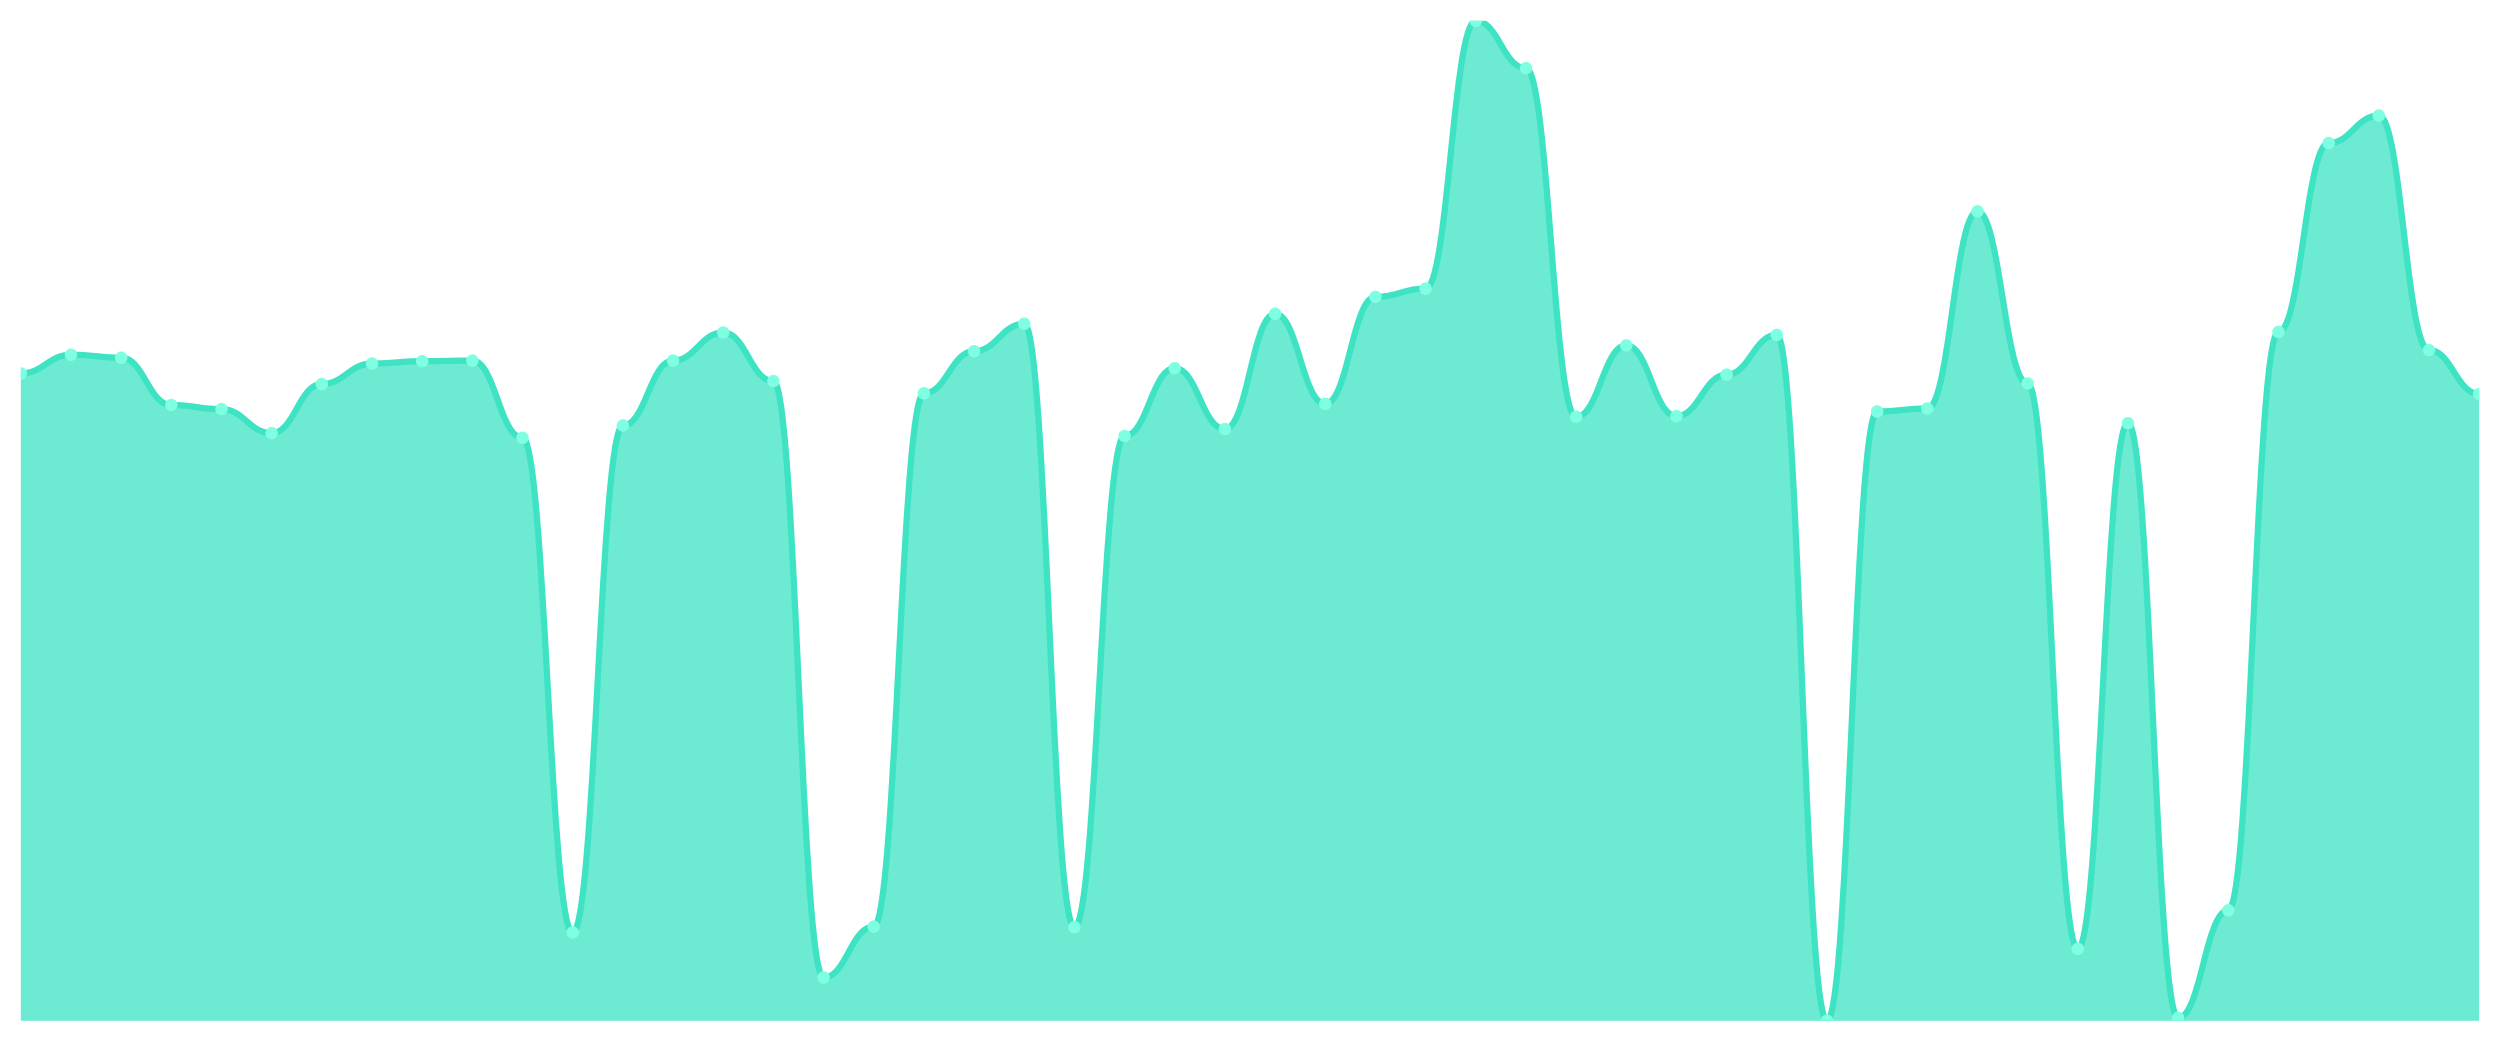
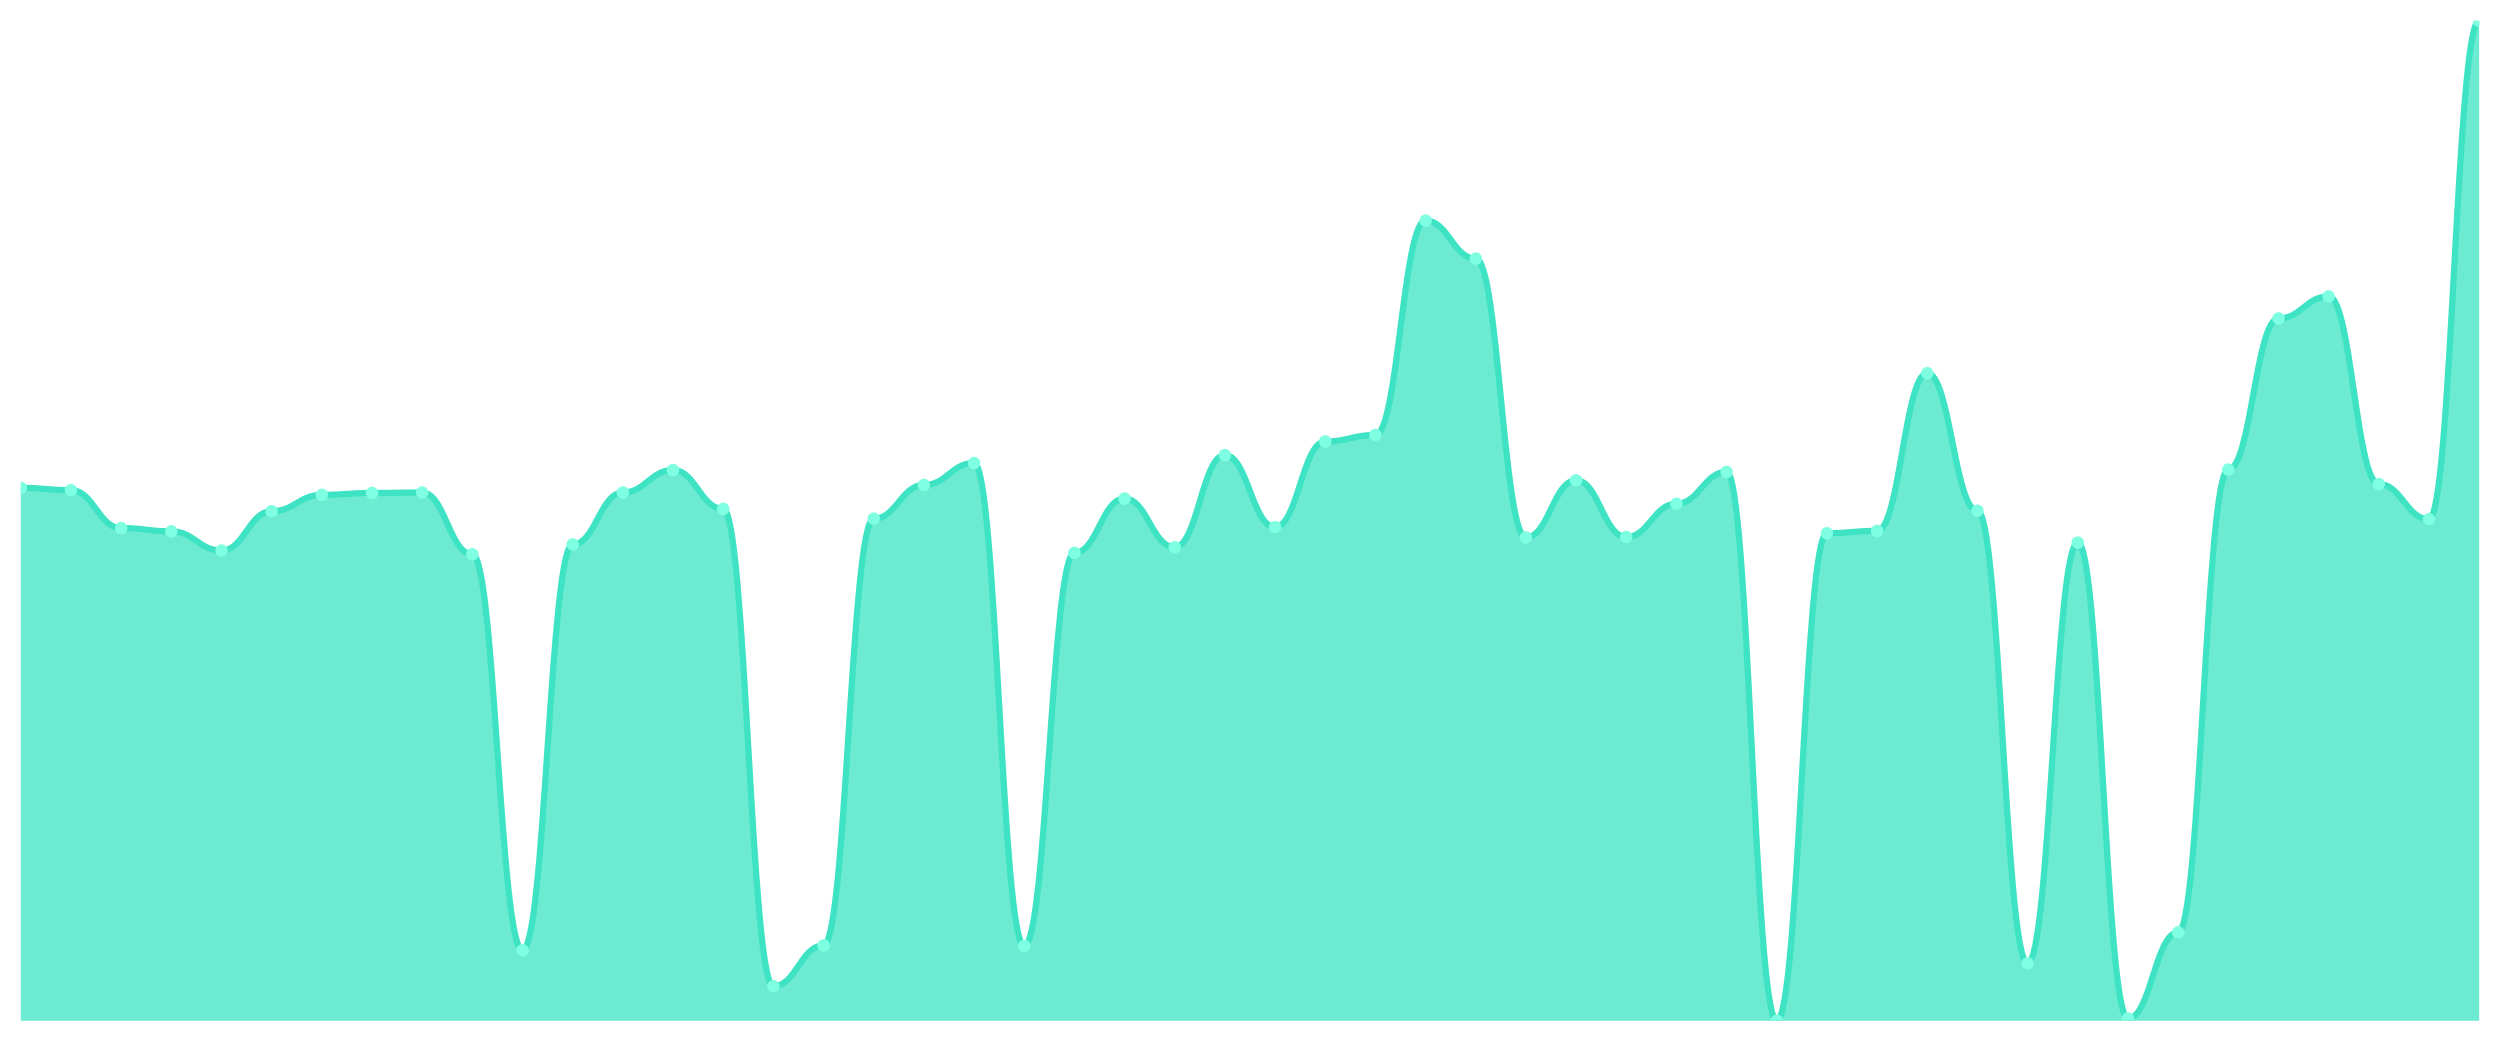
<svg xmlns="http://www.w3.org/2000/svg" viewBox="0 0 1200 500" width="1200" height="500">
  <defs>
    <clipPath id="c">
      <rect x="10" y="10" width="1180" height="480" />
    </clipPath>
  </defs>
  <rect width="1200" height="500" fill="none" />
  <g clip-path="url(#c)">
-     <path d="M 10,490 L 10,179.263 C 20.837,179.263 23.245,170.281 34.082,170.281 C 44.918,170.281 47.327,171.684 58.163,171.684 C 69,171.684 71.408,194.421 82.245,194.421 C 93.082,194.421 95.49,196.386 106.327,196.386 C 117.163,196.386 119.571,207.895 130.408,207.895 C 141.245,207.895 143.653,184.316 154.49,184.316 C 165.327,184.316 167.735,174.491 178.571,174.491 C 189.408,174.491 191.816,173.368 202.653,173.368 C 213.49,173.368 215.898,173.088 226.735,173.088 C 237.571,173.088 239.98,210.14 250.816,210.14 C 261.653,210.14 264.061,447.614 274.898,447.614 C 285.735,447.614 288.143,204.246 298.98,204.246 C 309.816,204.246 312.224,173.088 323.061,173.088 C 333.898,173.088 336.306,159.614 347.143,159.614 C 357.98,159.614 360.388,182.912 371.224,182.912 C 382.061,182.912 384.469,469.228 395.306,469.228 C 406.143,469.228 408.551,444.807 419.388,444.807 C 430.224,444.807 432.633,188.807 443.469,188.807 C 454.306,188.807 456.714,168.596 467.551,168.596 C 478.388,168.596 480.796,155.404 491.633,155.404 C 502.469,155.404 504.878,445.088 515.714,445.088 C 526.551,445.088 528.959,209.298 539.796,209.298 C 550.633,209.298 553.041,176.737 563.878,176.737 C 574.714,176.737 577.122,205.93 587.959,205.93 C 598.796,205.93 601.204,150.632 612.041,150.632 C 622.878,150.632 625.286,193.86 636.122,193.86 C 646.959,193.86 649.367,142.491 660.204,142.491 C 671.041,142.491 673.449,138.561 684.286,138.561 C 695.122,138.561 697.531,10 708.367,10 C 719.204,10 721.612,32.737 732.449,32.737 C 743.286,32.737 745.694,200.035 756.531,200.035 C 767.367,200.035 769.776,165.789 780.612,165.789 C 791.449,165.789 793.857,199.754 804.694,199.754 C 815.531,199.754 817.939,179.825 828.776,179.825 C 839.612,179.825 842.02,160.737 852.857,160.737 C 863.694,160.737 866.102,490 876.939,490 C 887.776,490 890.184,197.509 901.02,197.509 C 911.857,197.509 914.265,196.105 925.102,196.105 C 935.939,196.105 938.347,101.509 949.184,101.509 C 960.02,101.509 962.429,184.035 973.265,184.035 C 984.102,184.035 986.51,455.474 997.347,455.474 C 1008.184,455.474 1010.592,203.123 1021.429,203.123 C 1032.265,203.123 1034.673,488.596 1045.51,488.596 C 1056.347,488.596 1058.755,436.947 1069.592,436.947 C 1080.429,436.947 1082.837,159.333 1093.673,159.333 C 1104.51,159.333 1106.918,68.667 1117.755,68.667 C 1128.592,68.667 1131,55.474 1141.837,55.474 C 1152.673,55.474 1155.082,168.035 1165.918,168.035 C 1176.755,168.035 1179.163,189.088 1190,189.088 L 1190,490 Z" fill="rgba(61,227,195,0.75)" />
-     <path d="M 10,179.263 C 20.837,179.263 23.245,170.281 34.082,170.281 C 44.918,170.281 47.327,171.684 58.163,171.684 C 69,171.684 71.408,194.421 82.245,194.421 C 93.082,194.421 95.49,196.386 106.327,196.386 C 117.163,196.386 119.571,207.895 130.408,207.895 C 141.245,207.895 143.653,184.316 154.49,184.316 C 165.327,184.316 167.735,174.491 178.571,174.491 C 189.408,174.491 191.816,173.368 202.653,173.368 C 213.49,173.368 215.898,173.088 226.735,173.088 C 237.571,173.088 239.98,210.14 250.816,210.14 C 261.653,210.14 264.061,447.614 274.898,447.614 C 285.735,447.614 288.143,204.246 298.98,204.246 C 309.816,204.246 312.224,173.088 323.061,173.088 C 333.898,173.088 336.306,159.614 347.143,159.614 C 357.98,159.614 360.388,182.912 371.224,182.912 C 382.061,182.912 384.469,469.228 395.306,469.228 C 406.143,469.228 408.551,444.807 419.388,444.807 C 430.224,444.807 432.633,188.807 443.469,188.807 C 454.306,188.807 456.714,168.596 467.551,168.596 C 478.388,168.596 480.796,155.404 491.633,155.404 C 502.469,155.404 504.878,445.088 515.714,445.088 C 526.551,445.088 528.959,209.298 539.796,209.298 C 550.633,209.298 553.041,176.737 563.878,176.737 C 574.714,176.737 577.122,205.93 587.959,205.93 C 598.796,205.93 601.204,150.632 612.041,150.632 C 622.878,150.632 625.286,193.86 636.122,193.86 C 646.959,193.86 649.367,142.491 660.204,142.491 C 671.041,142.491 673.449,138.561 684.286,138.561 C 695.122,138.561 697.531,10 708.367,10 C 719.204,10 721.612,32.737 732.449,32.737 C 743.286,32.737 745.694,200.035 756.531,200.035 C 767.367,200.035 769.776,165.789 780.612,165.789 C 791.449,165.789 793.857,199.754 804.694,199.754 C 815.531,199.754 817.939,179.825 828.776,179.825 C 839.612,179.825 842.02,160.737 852.857,160.737 C 863.694,160.737 866.102,490 876.939,490 C 887.776,490 890.184,197.509 901.02,197.509 C 911.857,197.509 914.265,196.105 925.102,196.105 C 935.939,196.105 938.347,101.509 949.184,101.509 C 960.02,101.509 962.429,184.035 973.265,184.035 C 984.102,184.035 986.51,455.474 997.347,455.474 C 1008.184,455.474 1010.592,203.123 1021.429,203.123 C 1032.265,203.123 1034.673,488.596 1045.51,488.596 C 1056.347,488.596 1058.755,436.947 1069.592,436.947 C 1080.429,436.947 1082.837,159.333 1093.673,159.333 C 1104.51,159.333 1106.918,68.667 1117.755,68.667 C 1128.592,68.667 1131,55.474 1141.837,55.474 C 1152.673,55.474 1155.082,168.035 1165.918,168.035 C 1176.755,168.035 1179.163,189.088 1190,189.088" fill="none" stroke="#3de3c3" stroke-width="3" stroke-linecap="round" stroke-linejoin="round" />
-     <circle cx="10" cy="179.263" r="3" fill="#7fffe1" />
-     <circle cx="34.082" cy="170.281" r="3" fill="#7fffe1" />
-     <circle cx="58.163" cy="171.684" r="3" fill="#7fffe1" />
-     <circle cx="82.245" cy="194.421" r="3" fill="#7fffe1" />
-     <circle cx="106.327" cy="196.386" r="3" fill="#7fffe1" />
-     <circle cx="130.408" cy="207.895" r="3" fill="#7fffe1" />
-     <circle cx="154.49" cy="184.316" r="3" fill="#7fffe1" />
-     <circle cx="178.571" cy="174.491" r="3" fill="#7fffe1" />
-     <circle cx="202.653" cy="173.368" r="3" fill="#7fffe1" />
-     <circle cx="226.735" cy="173.088" r="3" fill="#7fffe1" />
-     <circle cx="250.816" cy="210.14" r="3" fill="#7fffe1" />
-     <circle cx="274.898" cy="447.614" r="3" fill="#7fffe1" />
-     <circle cx="298.98" cy="204.246" r="3" fill="#7fffe1" />
-     <circle cx="323.061" cy="173.088" r="3" fill="#7fffe1" />
-     <circle cx="347.143" cy="159.614" r="3" fill="#7fffe1" />
-     <circle cx="371.224" cy="182.912" r="3" fill="#7fffe1" />
-     <circle cx="395.306" cy="469.228" r="3" fill="#7fffe1" />
-     <circle cx="419.388" cy="444.807" r="3" fill="#7fffe1" />
-     <circle cx="443.469" cy="188.807" r="3" fill="#7fffe1" />
-     <circle cx="467.551" cy="168.596" r="3" fill="#7fffe1" />
-     <circle cx="491.633" cy="155.404" r="3" fill="#7fffe1" />
-     <circle cx="515.714" cy="445.088" r="3" fill="#7fffe1" />
-     <circle cx="539.796" cy="209.298" r="3" fill="#7fffe1" />
-     <circle cx="563.878" cy="176.737" r="3" fill="#7fffe1" />
-     <circle cx="587.959" cy="205.93" r="3" fill="#7fffe1" />
-     <circle cx="612.041" cy="150.632" r="3" fill="#7fffe1" />
-     <circle cx="636.122" cy="193.86" r="3" fill="#7fffe1" />
-     <circle cx="660.204" cy="142.491" r="3" fill="#7fffe1" />
-     <circle cx="684.286" cy="138.561" r="3" fill="#7fffe1" />
-     <circle cx="708.367" cy="10" r="3" fill="#7fffe1" />
-     <circle cx="732.449" cy="32.737" r="3" fill="#7fffe1" />
-     <circle cx="756.531" cy="200.035" r="3" fill="#7fffe1" />
-     <circle cx="780.612" cy="165.789" r="3" fill="#7fffe1" />
-     <circle cx="804.694" cy="199.754" r="3" fill="#7fffe1" />
-     <circle cx="828.776" cy="179.825" r="3" fill="#7fffe1" />
-     <circle cx="852.857" cy="160.737" r="3" fill="#7fffe1" />
-     <circle cx="876.939" cy="490" r="3" fill="#7fffe1" />
-     <circle cx="901.02" cy="197.509" r="3" fill="#7fffe1" />
-     <circle cx="925.102" cy="196.105" r="3" fill="#7fffe1" />
-     <circle cx="949.184" cy="101.509" r="3" fill="#7fffe1" />
-     <circle cx="973.265" cy="184.035" r="3" fill="#7fffe1" />
-     <circle cx="997.347" cy="455.474" r="3" fill="#7fffe1" />
-     <circle cx="1021.429" cy="203.123" r="3" fill="#7fffe1" />
-     <circle cx="1045.51" cy="488.596" r="3" fill="#7fffe1" />
-     <circle cx="1069.592" cy="436.947" r="3" fill="#7fffe1" />
-     <circle cx="1093.673" cy="159.333" r="3" fill="#7fffe1" />
-     <circle cx="1117.755" cy="68.667" r="3" fill="#7fffe1" />
-     <circle cx="1141.837" cy="55.474" r="3" fill="#7fffe1" />
-     <circle cx="1165.918" cy="168.035" r="3" fill="#7fffe1" />
-     <circle cx="1190" cy="189.088" r="3" fill="#7fffe1" />
+     <path d="M 10,490 L 10,234.165 C 20.837,234.165 23.245,235.288 34.082,235.288 C 44.918,235.288 47.327,253.482 58.163,253.482 C 69,253.482 71.408,255.054 82.245,255.054 C 93.082,255.054 95.49,264.263 106.327,264.263 C 117.163,264.263 119.571,245.395 130.408,245.395 C 141.245,245.395 143.653,237.534 154.49,237.534 C 165.327,237.534 167.735,236.635 178.571,236.635 C 189.408,236.635 191.816,236.411 202.653,236.411 C 213.49,236.411 215.898,266.06 226.735,266.06 C 237.571,266.06 239.98,456.083 250.816,456.083 C 261.653,456.083 264.061,261.343 274.898,261.343 C 285.735,261.343 288.143,236.411 298.98,236.411 C 309.816,236.411 312.224,225.629 323.061,225.629 C 333.898,225.629 336.306,244.272 347.143,244.272 C 357.98,244.272 360.388,473.379 371.224,473.379 C 382.061,473.379 384.469,453.837 395.306,453.837 C 406.143,453.837 408.551,248.989 419.388,248.989 C 430.224,248.989 432.633,232.817 443.469,232.817 C 454.306,232.817 456.714,222.26 467.551,222.26 C 478.388,222.26 480.796,454.062 491.633,454.062 C 502.469,454.062 504.878,265.386 515.714,265.386 C 526.551,265.386 528.959,239.331 539.796,239.331 C 550.633,239.331 553.041,262.691 563.878,262.691 C 574.714,262.691 577.122,218.442 587.959,218.442 C 598.796,218.442 601.204,253.032 612.041,253.032 C 622.878,253.032 625.286,211.928 636.122,211.928 C 646.959,211.928 649.367,208.783 660.204,208.783 C 671.041,208.783 673.449,105.91 684.286,105.91 C 695.122,105.91 697.531,124.104 708.367,124.104 C 719.204,124.104 721.612,257.974 732.449,257.974 C 743.286,257.974 745.694,230.571 756.531,230.571 C 767.367,230.571 769.776,257.749 780.612,257.749 C 791.449,257.749 793.857,241.802 804.694,241.802 C 815.531,241.802 817.939,226.528 828.776,226.528 C 839.612,226.528 842.02,490 852.857,490 C 863.694,490 866.102,255.952 876.939,255.952 C 887.776,255.952 890.184,254.829 901.02,254.829 C 911.857,254.829 914.265,179.134 925.102,179.134 C 935.939,179.134 938.347,245.171 949.184,245.171 C 960.02,245.171 962.429,462.372 973.265,462.372 C 984.102,462.372 986.51,260.445 997.347,260.445 C 1008.184,260.445 1010.592,488.877 1021.429,488.877 C 1032.265,488.877 1034.673,447.548 1045.51,447.548 C 1056.347,447.548 1058.755,225.405 1069.592,225.405 C 1080.429,225.405 1082.837,152.854 1093.673,152.854 C 1104.51,152.854 1106.918,142.298 1117.755,142.298 C 1128.592,142.298 1131,232.368 1141.837,232.368 C 1152.673,232.368 1155.082,249.214 1165.918,249.214 C 1176.755,249.214 1179.163,10 1190,10 L 1190,490 Z" fill="rgba(61,227,195,0.75)" />
+     <path d="M 10,234.165 C 20.837,234.165 23.245,235.288 34.082,235.288 C 44.918,235.288 47.327,253.482 58.163,253.482 C 69,253.482 71.408,255.054 82.245,255.054 C 93.082,255.054 95.49,264.263 106.327,264.263 C 117.163,264.263 119.571,245.395 130.408,245.395 C 141.245,245.395 143.653,237.534 154.49,237.534 C 165.327,237.534 167.735,236.635 178.571,236.635 C 189.408,236.635 191.816,236.411 202.653,236.411 C 213.49,236.411 215.898,266.06 226.735,266.06 C 237.571,266.06 239.98,456.083 250.816,456.083 C 261.653,456.083 264.061,261.343 274.898,261.343 C 285.735,261.343 288.143,236.411 298.98,236.411 C 309.816,236.411 312.224,225.629 323.061,225.629 C 333.898,225.629 336.306,244.272 347.143,244.272 C 357.98,244.272 360.388,473.379 371.224,473.379 C 382.061,473.379 384.469,453.837 395.306,453.837 C 406.143,453.837 408.551,248.989 419.388,248.989 C 430.224,248.989 432.633,232.817 443.469,232.817 C 454.306,232.817 456.714,222.26 467.551,222.26 C 478.388,222.26 480.796,454.062 491.633,454.062 C 502.469,454.062 504.878,265.386 515.714,265.386 C 526.551,265.386 528.959,239.331 539.796,239.331 C 550.633,239.331 553.041,262.691 563.878,262.691 C 574.714,262.691 577.122,218.442 587.959,218.442 C 598.796,218.442 601.204,253.032 612.041,253.032 C 622.878,253.032 625.286,211.928 636.122,211.928 C 646.959,211.928 649.367,208.783 660.204,208.783 C 671.041,208.783 673.449,105.91 684.286,105.91 C 695.122,105.91 697.531,124.104 708.367,124.104 C 719.204,124.104 721.612,257.974 732.449,257.974 C 743.286,257.974 745.694,230.571 756.531,230.571 C 767.367,230.571 769.776,257.749 780.612,257.749 C 791.449,257.749 793.857,241.802 804.694,241.802 C 815.531,241.802 817.939,226.528 828.776,226.528 C 839.612,226.528 842.02,490 852.857,490 C 863.694,490 866.102,255.952 876.939,255.952 C 887.776,255.952 890.184,254.829 901.02,254.829 C 911.857,254.829 914.265,179.134 925.102,179.134 C 935.939,179.134 938.347,245.171 949.184,245.171 C 960.02,245.171 962.429,462.372 973.265,462.372 C 984.102,462.372 986.51,260.445 997.347,260.445 C 1008.184,260.445 1010.592,488.877 1021.429,488.877 C 1032.265,488.877 1034.673,447.548 1045.51,447.548 C 1056.347,447.548 1058.755,225.405 1069.592,225.405 C 1080.429,225.405 1082.837,152.854 1093.673,152.854 C 1104.51,152.854 1106.918,142.298 1117.755,142.298 C 1128.592,142.298 1131,232.368 1141.837,232.368 C 1152.673,232.368 1155.082,249.214 1165.918,249.214 C 1176.755,249.214 1179.163,10 1190,10" fill="none" stroke="#3de3c3" stroke-width="3" stroke-linecap="round" stroke-linejoin="round" />
+     <circle cx="10" cy="234.165" r="3" fill="#7fffe1" />
+     <circle cx="34.082" cy="235.288" r="3" fill="#7fffe1" />
+     <circle cx="58.163" cy="253.482" r="3" fill="#7fffe1" />
+     <circle cx="82.245" cy="255.054" r="3" fill="#7fffe1" />
+     <circle cx="106.327" cy="264.263" r="3" fill="#7fffe1" />
+     <circle cx="130.408" cy="245.395" r="3" fill="#7fffe1" />
+     <circle cx="154.49" cy="237.534" r="3" fill="#7fffe1" />
+     <circle cx="178.571" cy="236.635" r="3" fill="#7fffe1" />
+     <circle cx="202.653" cy="236.411" r="3" fill="#7fffe1" />
+     <circle cx="226.735" cy="266.06" r="3" fill="#7fffe1" />
+     <circle cx="250.816" cy="456.083" r="3" fill="#7fffe1" />
+     <circle cx="274.898" cy="261.343" r="3" fill="#7fffe1" />
+     <circle cx="298.98" cy="236.411" r="3" fill="#7fffe1" />
+     <circle cx="323.061" cy="225.629" r="3" fill="#7fffe1" />
+     <circle cx="347.143" cy="244.272" r="3" fill="#7fffe1" />
+     <circle cx="371.224" cy="473.379" r="3" fill="#7fffe1" />
+     <circle cx="395.306" cy="453.837" r="3" fill="#7fffe1" />
+     <circle cx="419.388" cy="248.989" r="3" fill="#7fffe1" />
+     <circle cx="443.469" cy="232.817" r="3" fill="#7fffe1" />
+     <circle cx="467.551" cy="222.26" r="3" fill="#7fffe1" />
+     <circle cx="491.633" cy="454.062" r="3" fill="#7fffe1" />
+     <circle cx="515.714" cy="265.386" r="3" fill="#7fffe1" />
+     <circle cx="539.796" cy="239.331" r="3" fill="#7fffe1" />
+     <circle cx="563.878" cy="262.691" r="3" fill="#7fffe1" />
+     <circle cx="587.959" cy="218.442" r="3" fill="#7fffe1" />
+     <circle cx="612.041" cy="253.032" r="3" fill="#7fffe1" />
+     <circle cx="636.122" cy="211.928" r="3" fill="#7fffe1" />
+     <circle cx="660.204" cy="208.783" r="3" fill="#7fffe1" />
+     <circle cx="684.286" cy="105.91" r="3" fill="#7fffe1" />
+     <circle cx="708.367" cy="124.104" r="3" fill="#7fffe1" />
+     <circle cx="732.449" cy="257.974" r="3" fill="#7fffe1" />
+     <circle cx="756.531" cy="230.571" r="3" fill="#7fffe1" />
+     <circle cx="780.612" cy="257.749" r="3" fill="#7fffe1" />
+     <circle cx="804.694" cy="241.802" r="3" fill="#7fffe1" />
+     <circle cx="828.776" cy="226.528" r="3" fill="#7fffe1" />
+     <circle cx="852.857" cy="490" r="3" fill="#7fffe1" />
+     <circle cx="876.939" cy="255.952" r="3" fill="#7fffe1" />
+     <circle cx="901.02" cy="254.829" r="3" fill="#7fffe1" />
+     <circle cx="925.102" cy="179.134" r="3" fill="#7fffe1" />
+     <circle cx="949.184" cy="245.171" r="3" fill="#7fffe1" />
+     <circle cx="973.265" cy="462.372" r="3" fill="#7fffe1" />
+     <circle cx="997.347" cy="260.445" r="3" fill="#7fffe1" />
+     <circle cx="1021.429" cy="488.877" r="3" fill="#7fffe1" />
+     <circle cx="1045.51" cy="447.548" r="3" fill="#7fffe1" />
+     <circle cx="1069.592" cy="225.405" r="3" fill="#7fffe1" />
+     <circle cx="1093.673" cy="152.854" r="3" fill="#7fffe1" />
+     <circle cx="1117.755" cy="142.298" r="3" fill="#7fffe1" />
+     <circle cx="1141.837" cy="232.368" r="3" fill="#7fffe1" />
+     <circle cx="1165.918" cy="249.214" r="3" fill="#7fffe1" />
+     <circle cx="1190" cy="10" r="3" fill="#7fffe1" />
  </g>
</svg>
